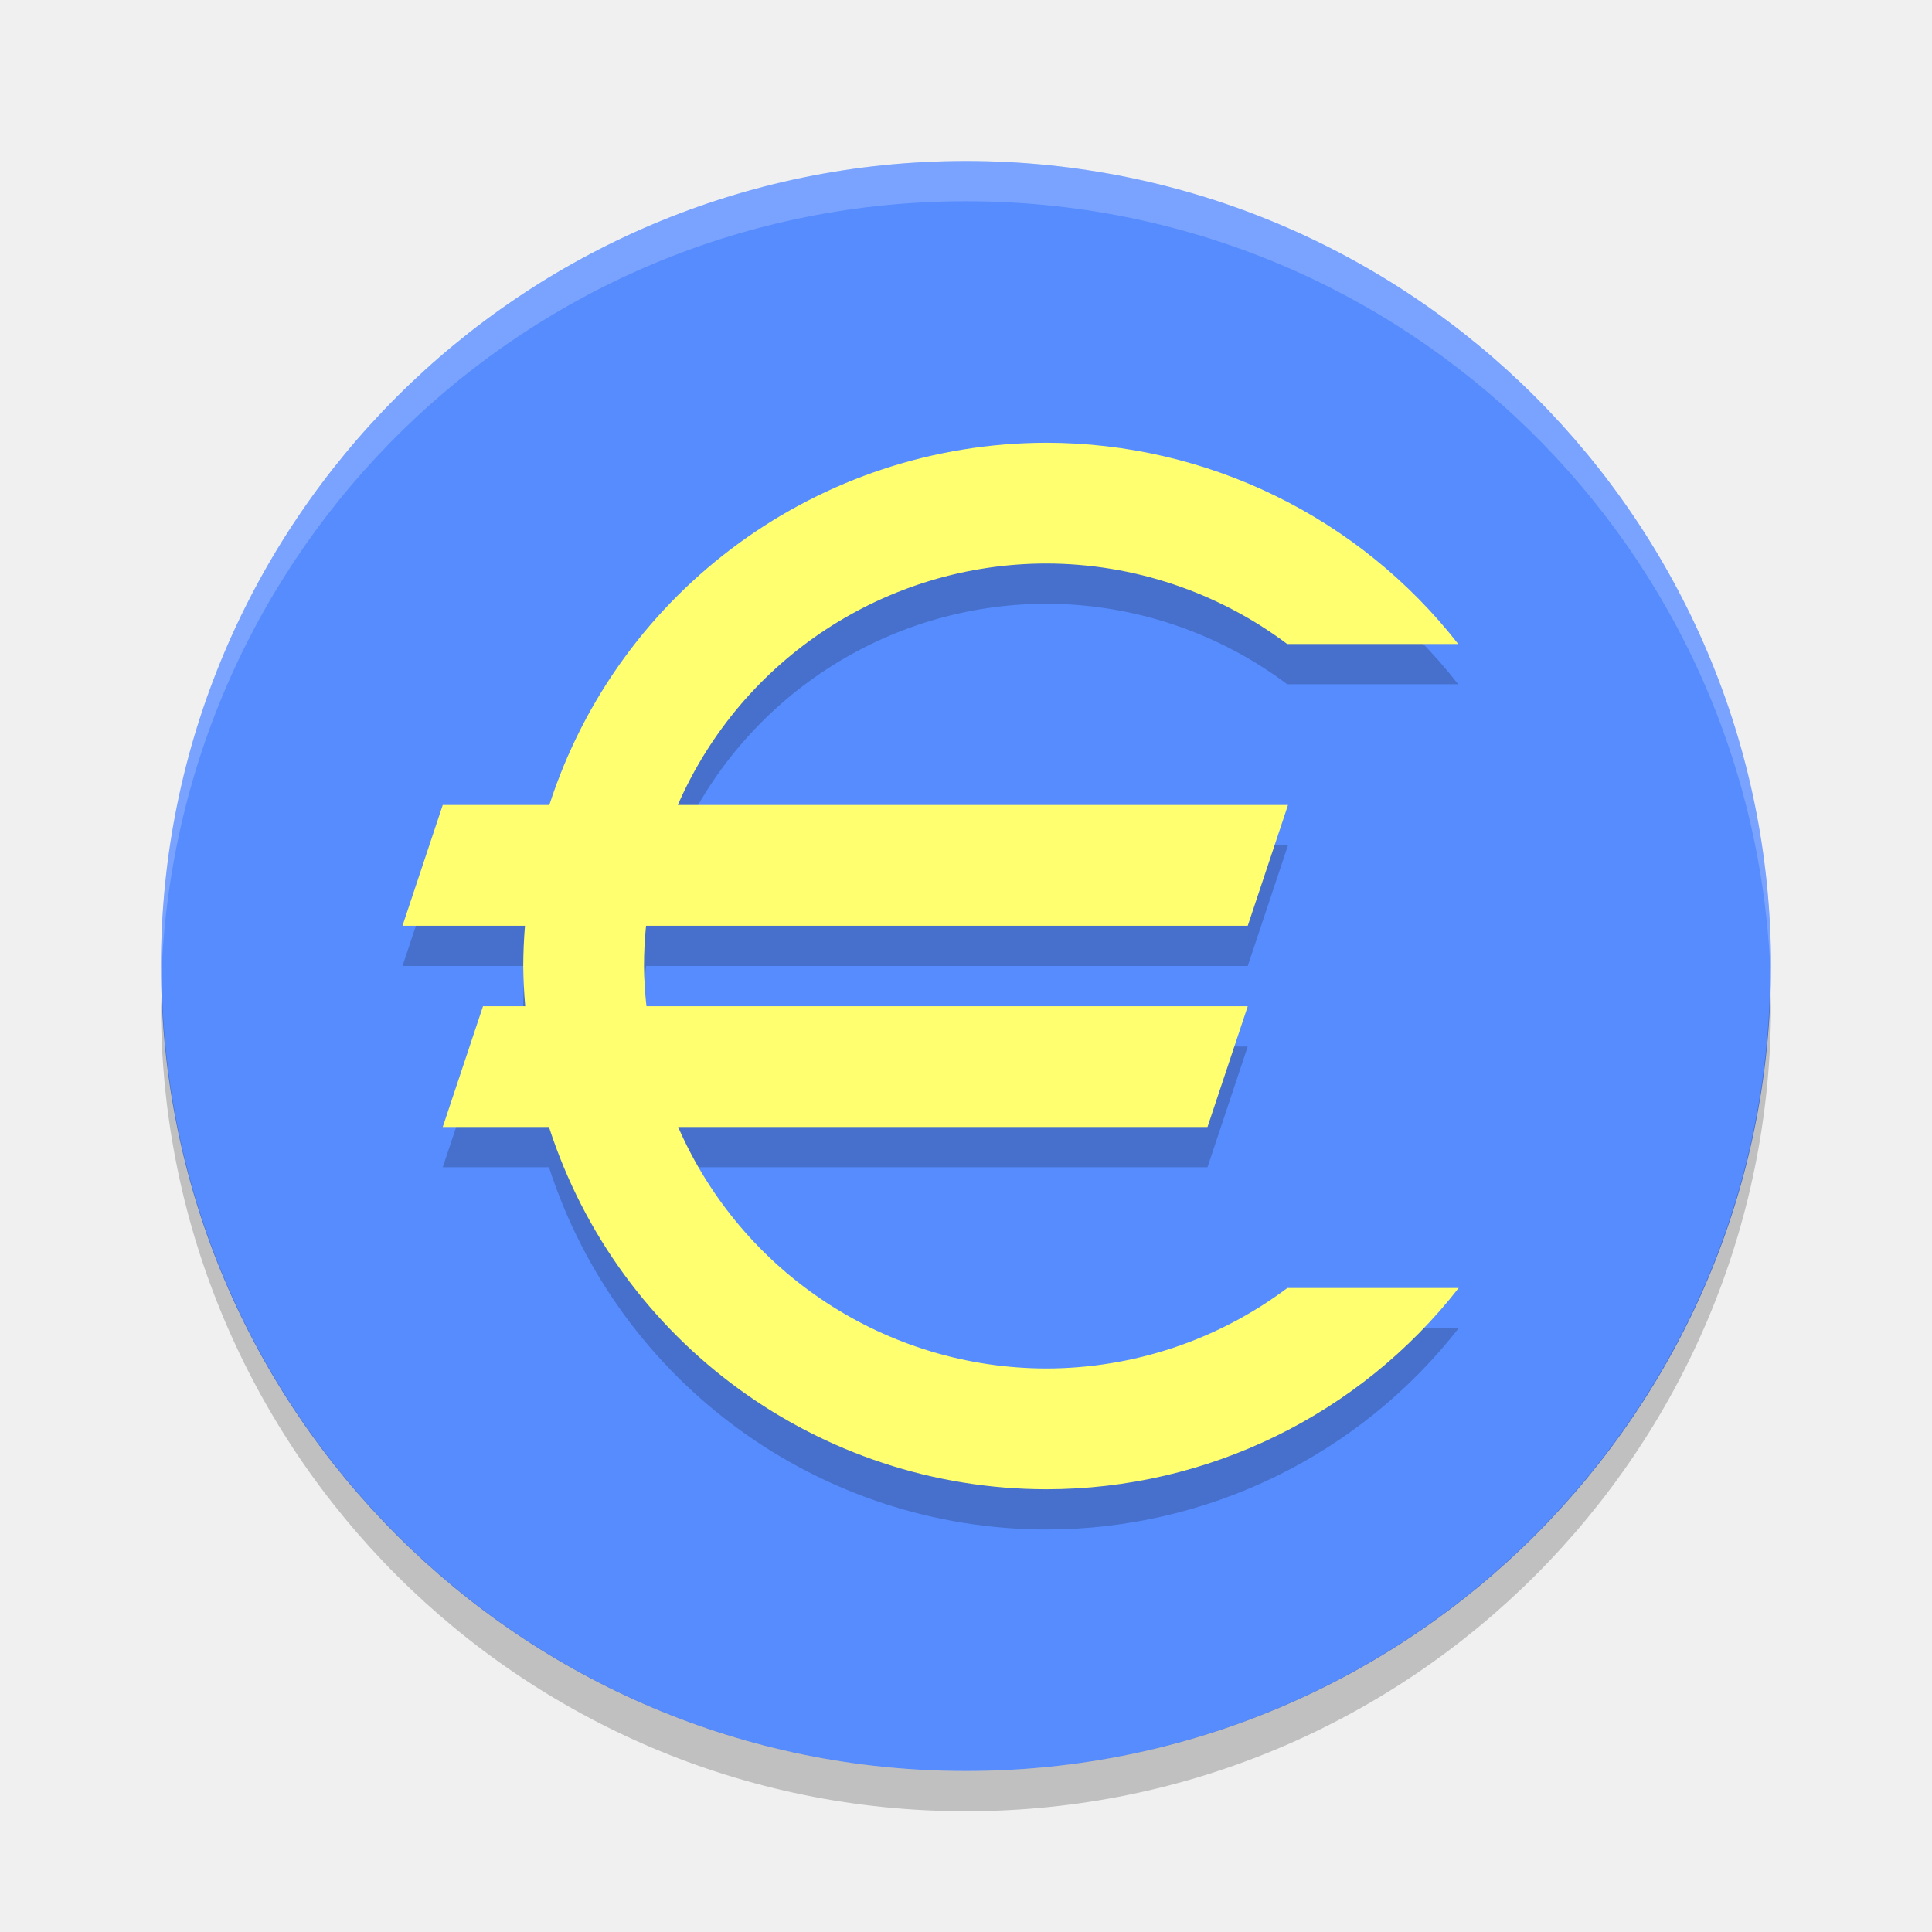
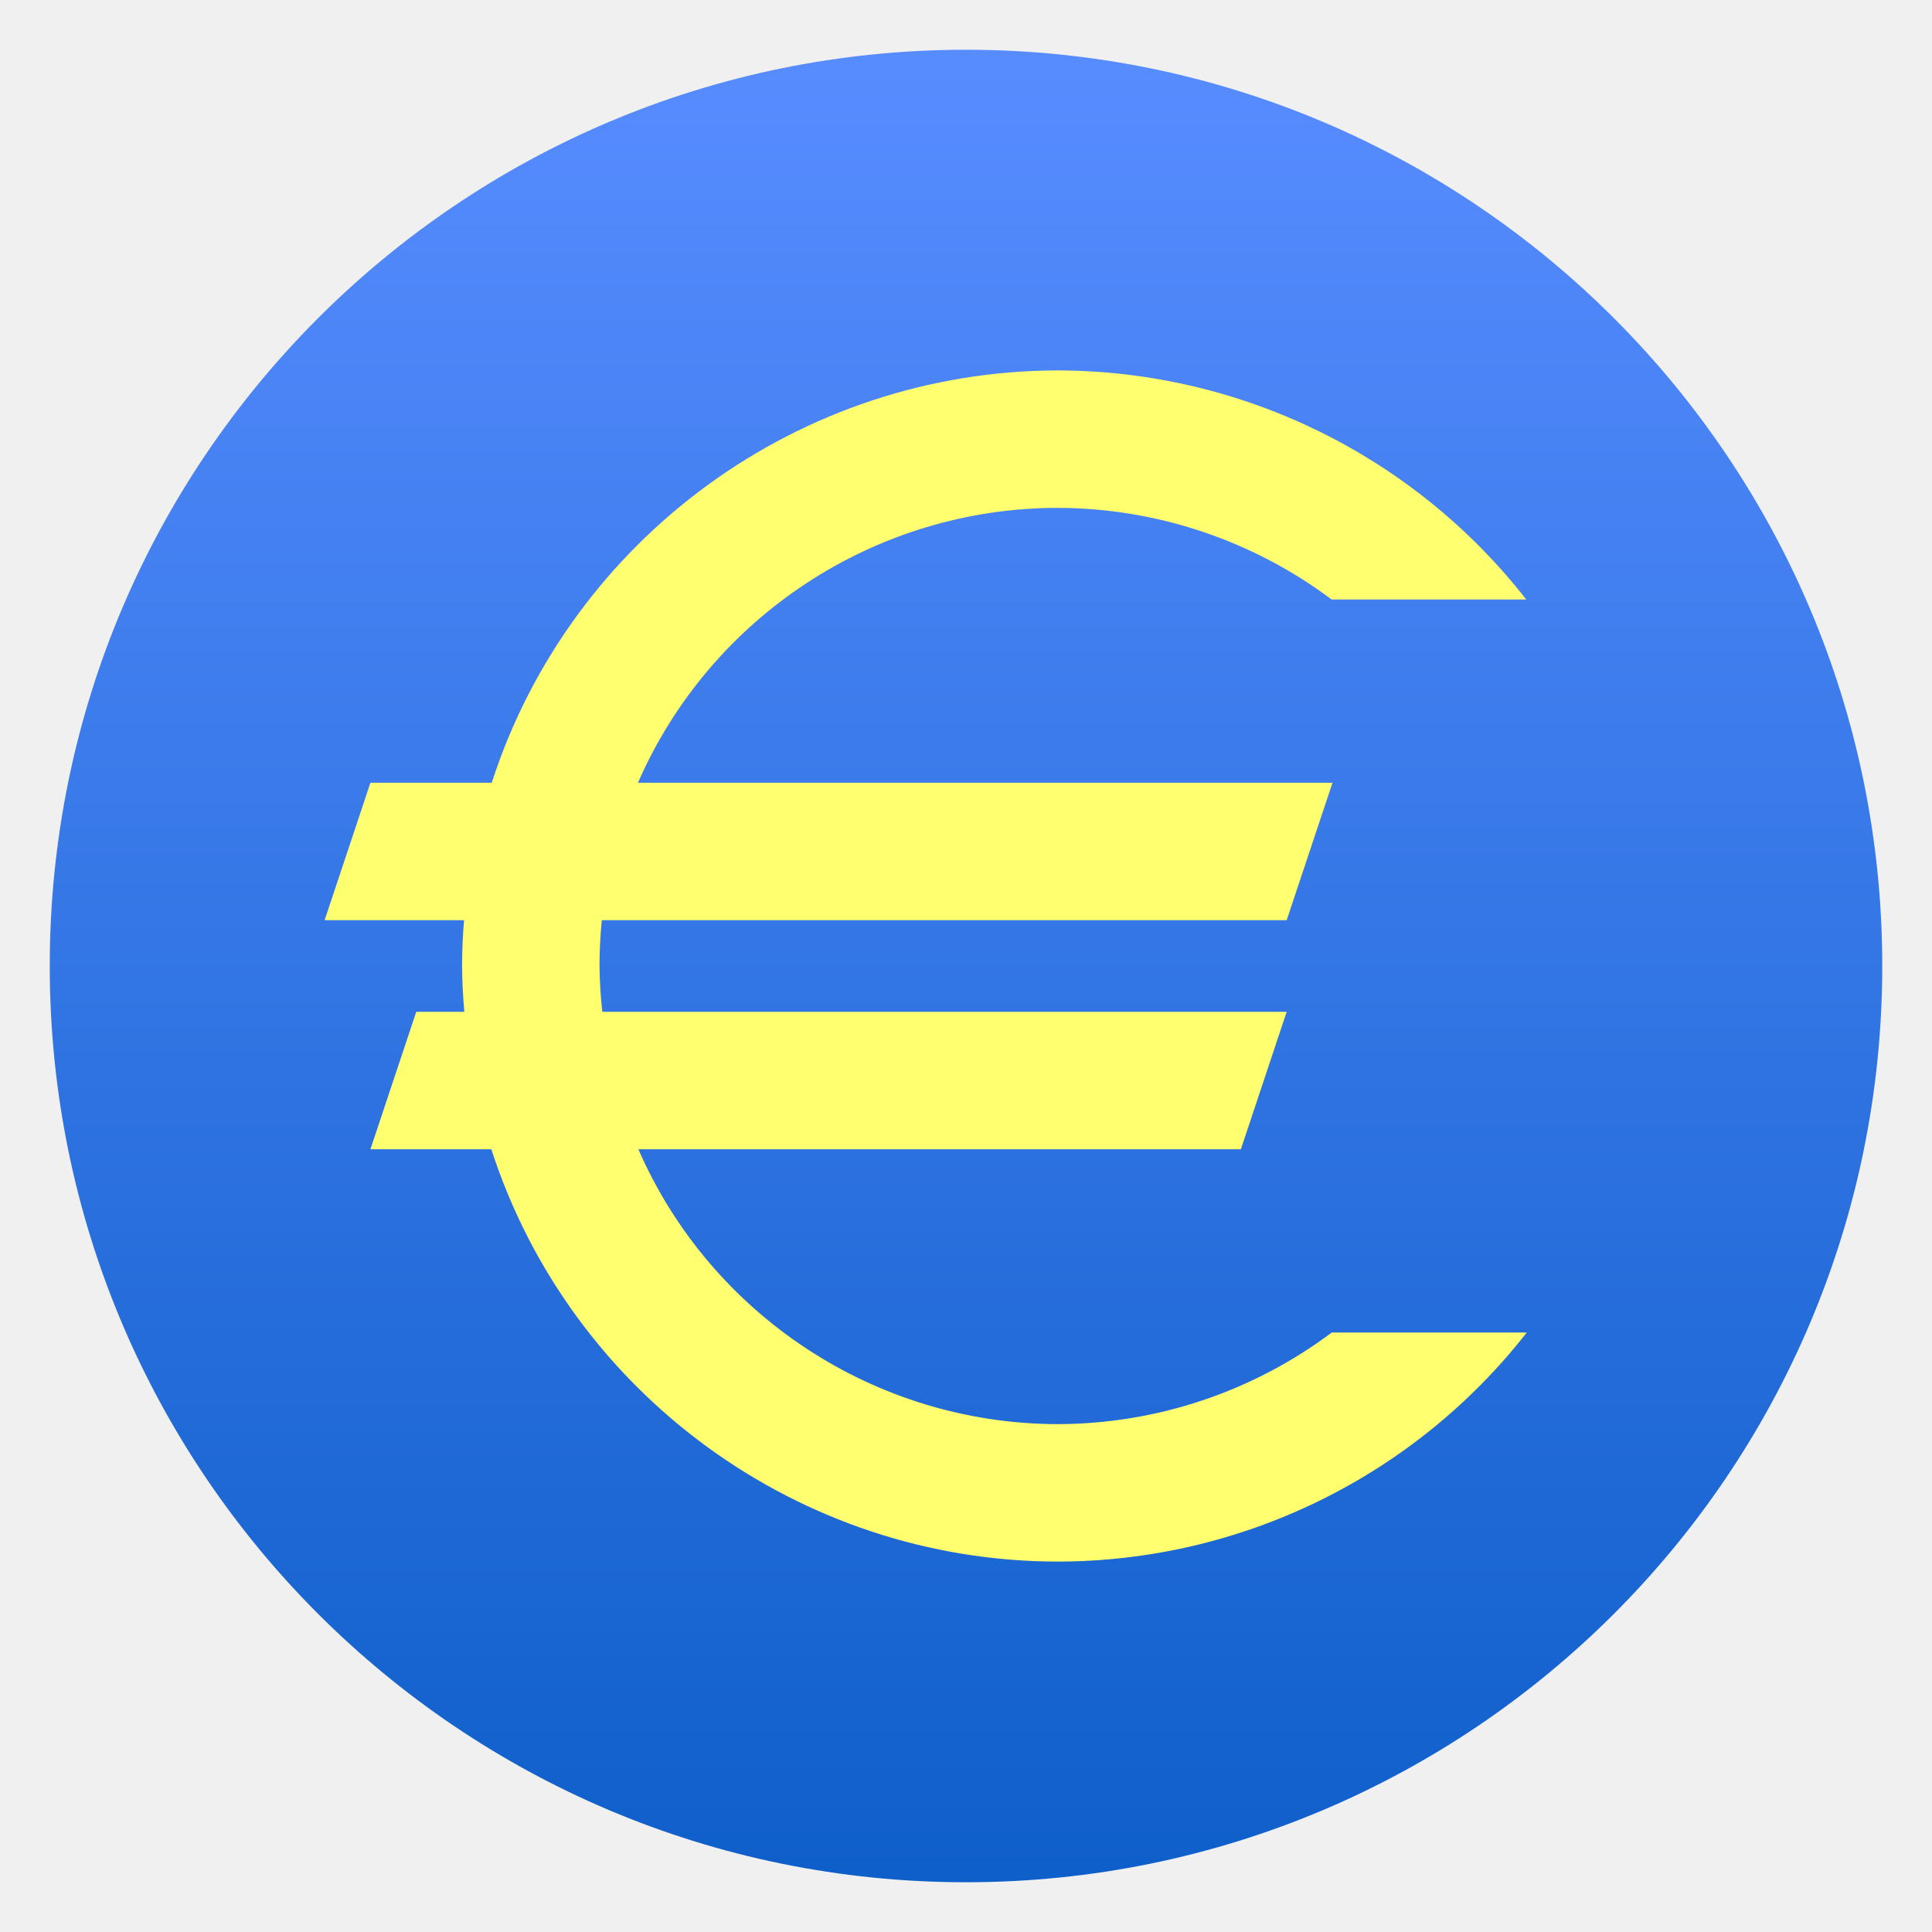
- <svg xmlns="http://www.w3.org/2000/svg" width="48" height="48">
-   <circle cx="24" cy="24" r="20" fill="#578cff" />
-   <path d="m24 4c-11.079 0-19.998 8.92-19.998 20 0 .168-.004.333 0 .5.264-10.846 9.087-19.5 19.998-19.5s19.734 8.654 19.998 19.5c.004-.167 0-.332 0-.5 0-11.08-8.919-20-19.998-20z" fill="#fff" opacity=".2" />
-   <path d="m43.979 24.418a20 20 0 0 1 -19.979 19.582 20 20 0 0 1 -19.978-19.418 20 20 0 0 0 -.022.418 20 20 0 0 0 20 20 20 20 0 0 0 20-20 20 20 0 0 0 -.021-.582z" opacity=".2" />
-   <path d="m26 12a13 13 0 0 0-12.352 9h-2.648l-1 3h3.043a13 13 0 0 0-0.043 1 13 13 0 0 0 0.049 1h-1.049l-1 3h2.639a13 13 0 0 0 12.361 9 13 13 0 0 0 10.24-5h-4.256a10 10 0 0 1-5.984 2 10 10 0 0 1-9.152-6h13.152l1-3h-14.939a10 10 0 0 1-0.061-1 10 10 0 0 1 0.051-1h14.949l1-3h-15.16a10 10 0 0 1 9.16-6 10 10 0 0 1 5.98 2h4.249a13 13 0 0 0-10.229-5z" opacity=".2" />
-   <path d="m26 11a13 13 0 0 0-12.352 9h-2.648l-1 3h3.043a13 13 0 0 0-0.043 1 13 13 0 0 0 0.049 1h-1.049l-1 3h2.639a13 13 0 0 0 12.361 9 13 13 0 0 0 10.24-5h-4.256a10 10 0 0 1-5.984 2 10 10 0 0 1-9.152-6h13.152l1-3h-14.939a10 10 0 0 1-0.061-1 10 10 0 0 1 0.051-1h14.949l1-3h-15.16a10 10 0 0 1 9.16-6 10 10 0 0 1 5.98 2h4.249a13 13 0 0 0-10.229-5z" fill="#ffff70" />
+ <svg xmlns="http://www.w3.org/2000/svg" clip-rule="evenodd" fill-rule="evenodd" stroke-linejoin="round" stroke-miterlimit="2" viewBox="0 0 48 48">
+   <linearGradient id="a" x2="1" gradientTransform="matrix(0 -45.528 45.528 0 24 46.764)" gradientUnits="userSpaceOnUse">
+     <stop stop-color="#0f5fca" offset="0" />
+     <stop stop-color="#578cff" offset="1" />
+   </linearGradient>
+   <circle cx="24" cy="24" r="22.764" fill="url(#a)" />
+   <path d="m26.276 9.203c-6.393.009-12.091 4.161-14.059 10.244h-3.014l-1.138 3.415h3.464c-.031.378-.048.758-.049 1.138.004.38.022.76.056 1.138h-1.194l-1.139 3.415h3.004c1.969 6.087 7.672 10.24 14.069 10.244 4.551-.003 8.855-2.104 11.656-5.691h-4.845c-1.964 1.473-4.355 2.272-6.811 2.276-4.511-.006-8.612-2.694-10.416-6.829h14.969l1.138-3.415h-17.003c-.042-.378-.065-.758-.07-1.138.001-.38.02-.76.058-1.138h17.015l1.139-3.415h-17.256c1.807-4.138 5.911-6.827 10.426-6.829 2.455.005 4.843.804 6.807 2.276h4.836c-2.798-3.583-7.096-5.684-11.643-5.691z" fill="#ffff70" fill-rule="nonzero" />
</svg>
